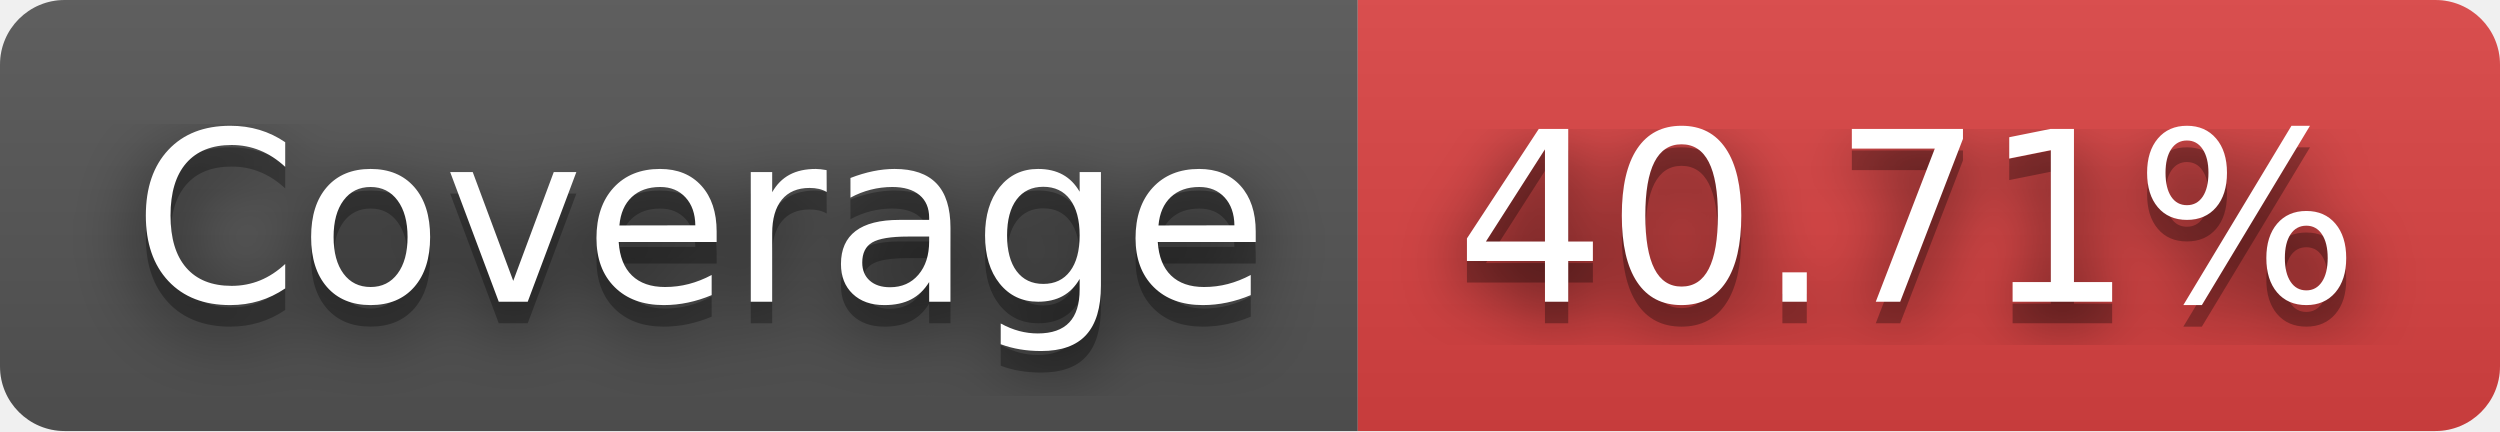
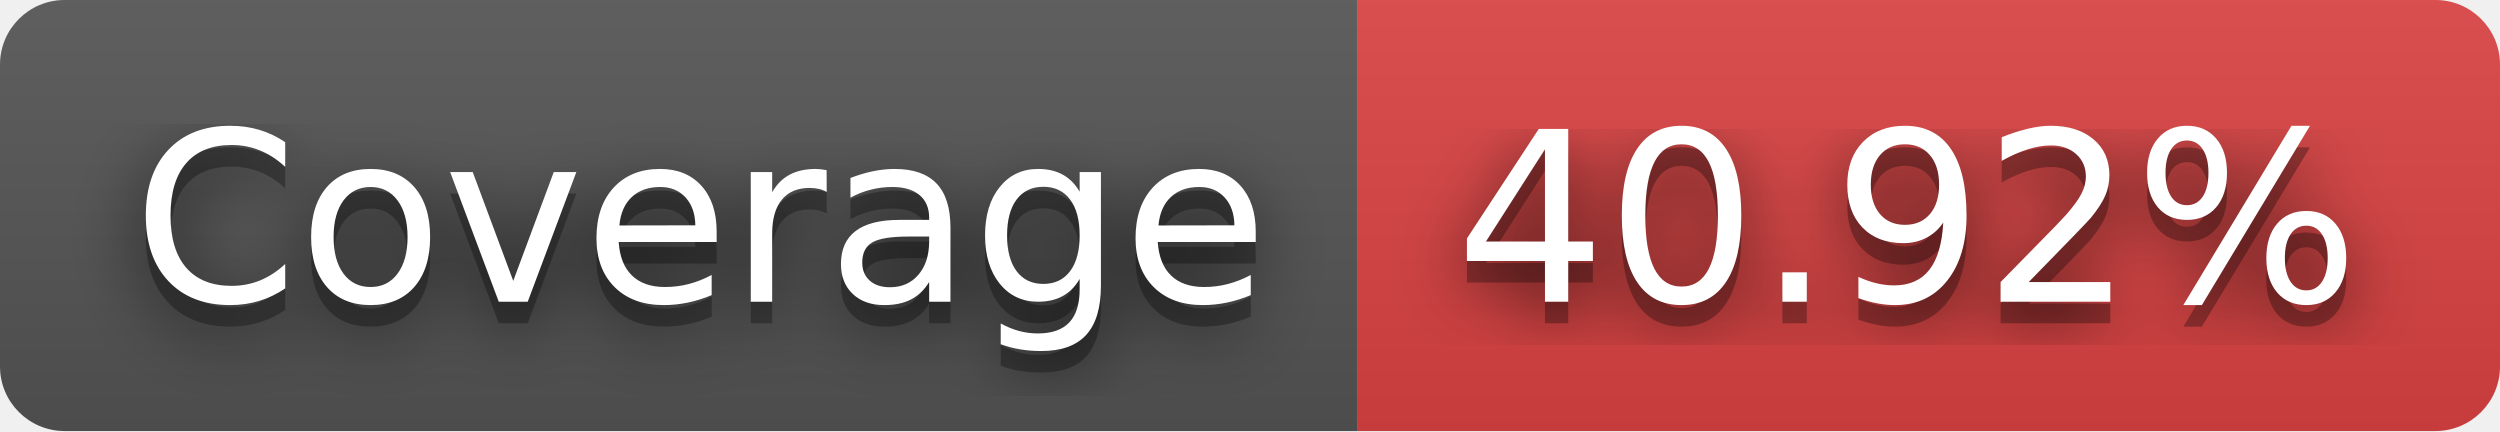
- <svg xmlns="http://www.w3.org/2000/svg" width="116" height="20" role="img" aria-label="JS Coverage: 40.71%">
+ <svg xmlns="http://www.w3.org/2000/svg" width="116" height="20" role="img" aria-label="JS Coverage: 40.92%">
  <filter id="blur">
    <feGaussianBlur in="SourceGraphic" stdDeviation="16" />
  </filter>
  <linearGradient id="s" x2="0" y2="100%">
    <stop offset="0" stop-color="#bbb" stop-opacity=".1" />
    <stop offset="1" stop-opacity=".1" />
  </linearGradient>
  <clipPath id="r">
    <rect width="116" height="20" rx="3" fill="#fff" />
  </clipPath>
  <g clip-path="url(#r)">
    <rect width="63" height="20" fill="#555" />
    <rect x="63" width="53" height="20" fill="#dd4343" />
    <rect width="116" height="20" fill="url(#s)" />
  </g>
  <g fill="#fff" text-anchor="middle" font-family="Verdana,Geneva,DejaVu Sans,sans-serif" text-rendering="geometricPrecision" font-size="110">
    <text aria-hidden="true" x="325" y="150" fill="#010101" fill-opacity=".80" filter="url(#blur)" transform="scale(.1)" textLength="530">Coverage</text>
    <text aria-hidden="true" x="325" y="150" fill="#010101" fill-opacity=".3" transform="scale(.1)" textLength="530">Coverage</text>
    <text x="325" y="140" transform="scale(.1)" fill="#fff" textLength="530">Coverage</text>
-     <text aria-hidden="true" x="885" y="150" fill="#010101" fill-opacity=".80" filter="url(#blur)" transform="scale(.1)" textLength="430">40.71%</text>
-     <text aria-hidden="true" x="885" y="150" fill="#010101" fill-opacity=".3" transform="scale(.1)" textLength="430">40.71%</text>
-     <text x="885" y="140" transform="scale(.1)" fill="#fff" textLength="430">40.71%</text>
+     <text aria-hidden="true" x="885" y="150" fill="#010101" fill-opacity=".80" filter="url(#blur)" transform="scale(.1)" textLength="430">40.92%</text>
+     <text aria-hidden="true" x="885" y="150" fill="#010101" fill-opacity=".3" transform="scale(.1)" textLength="430">40.92%</text>
+     <text x="885" y="140" transform="scale(.1)" fill="#fff" textLength="430">40.92%</text>
  </g>
</svg>
